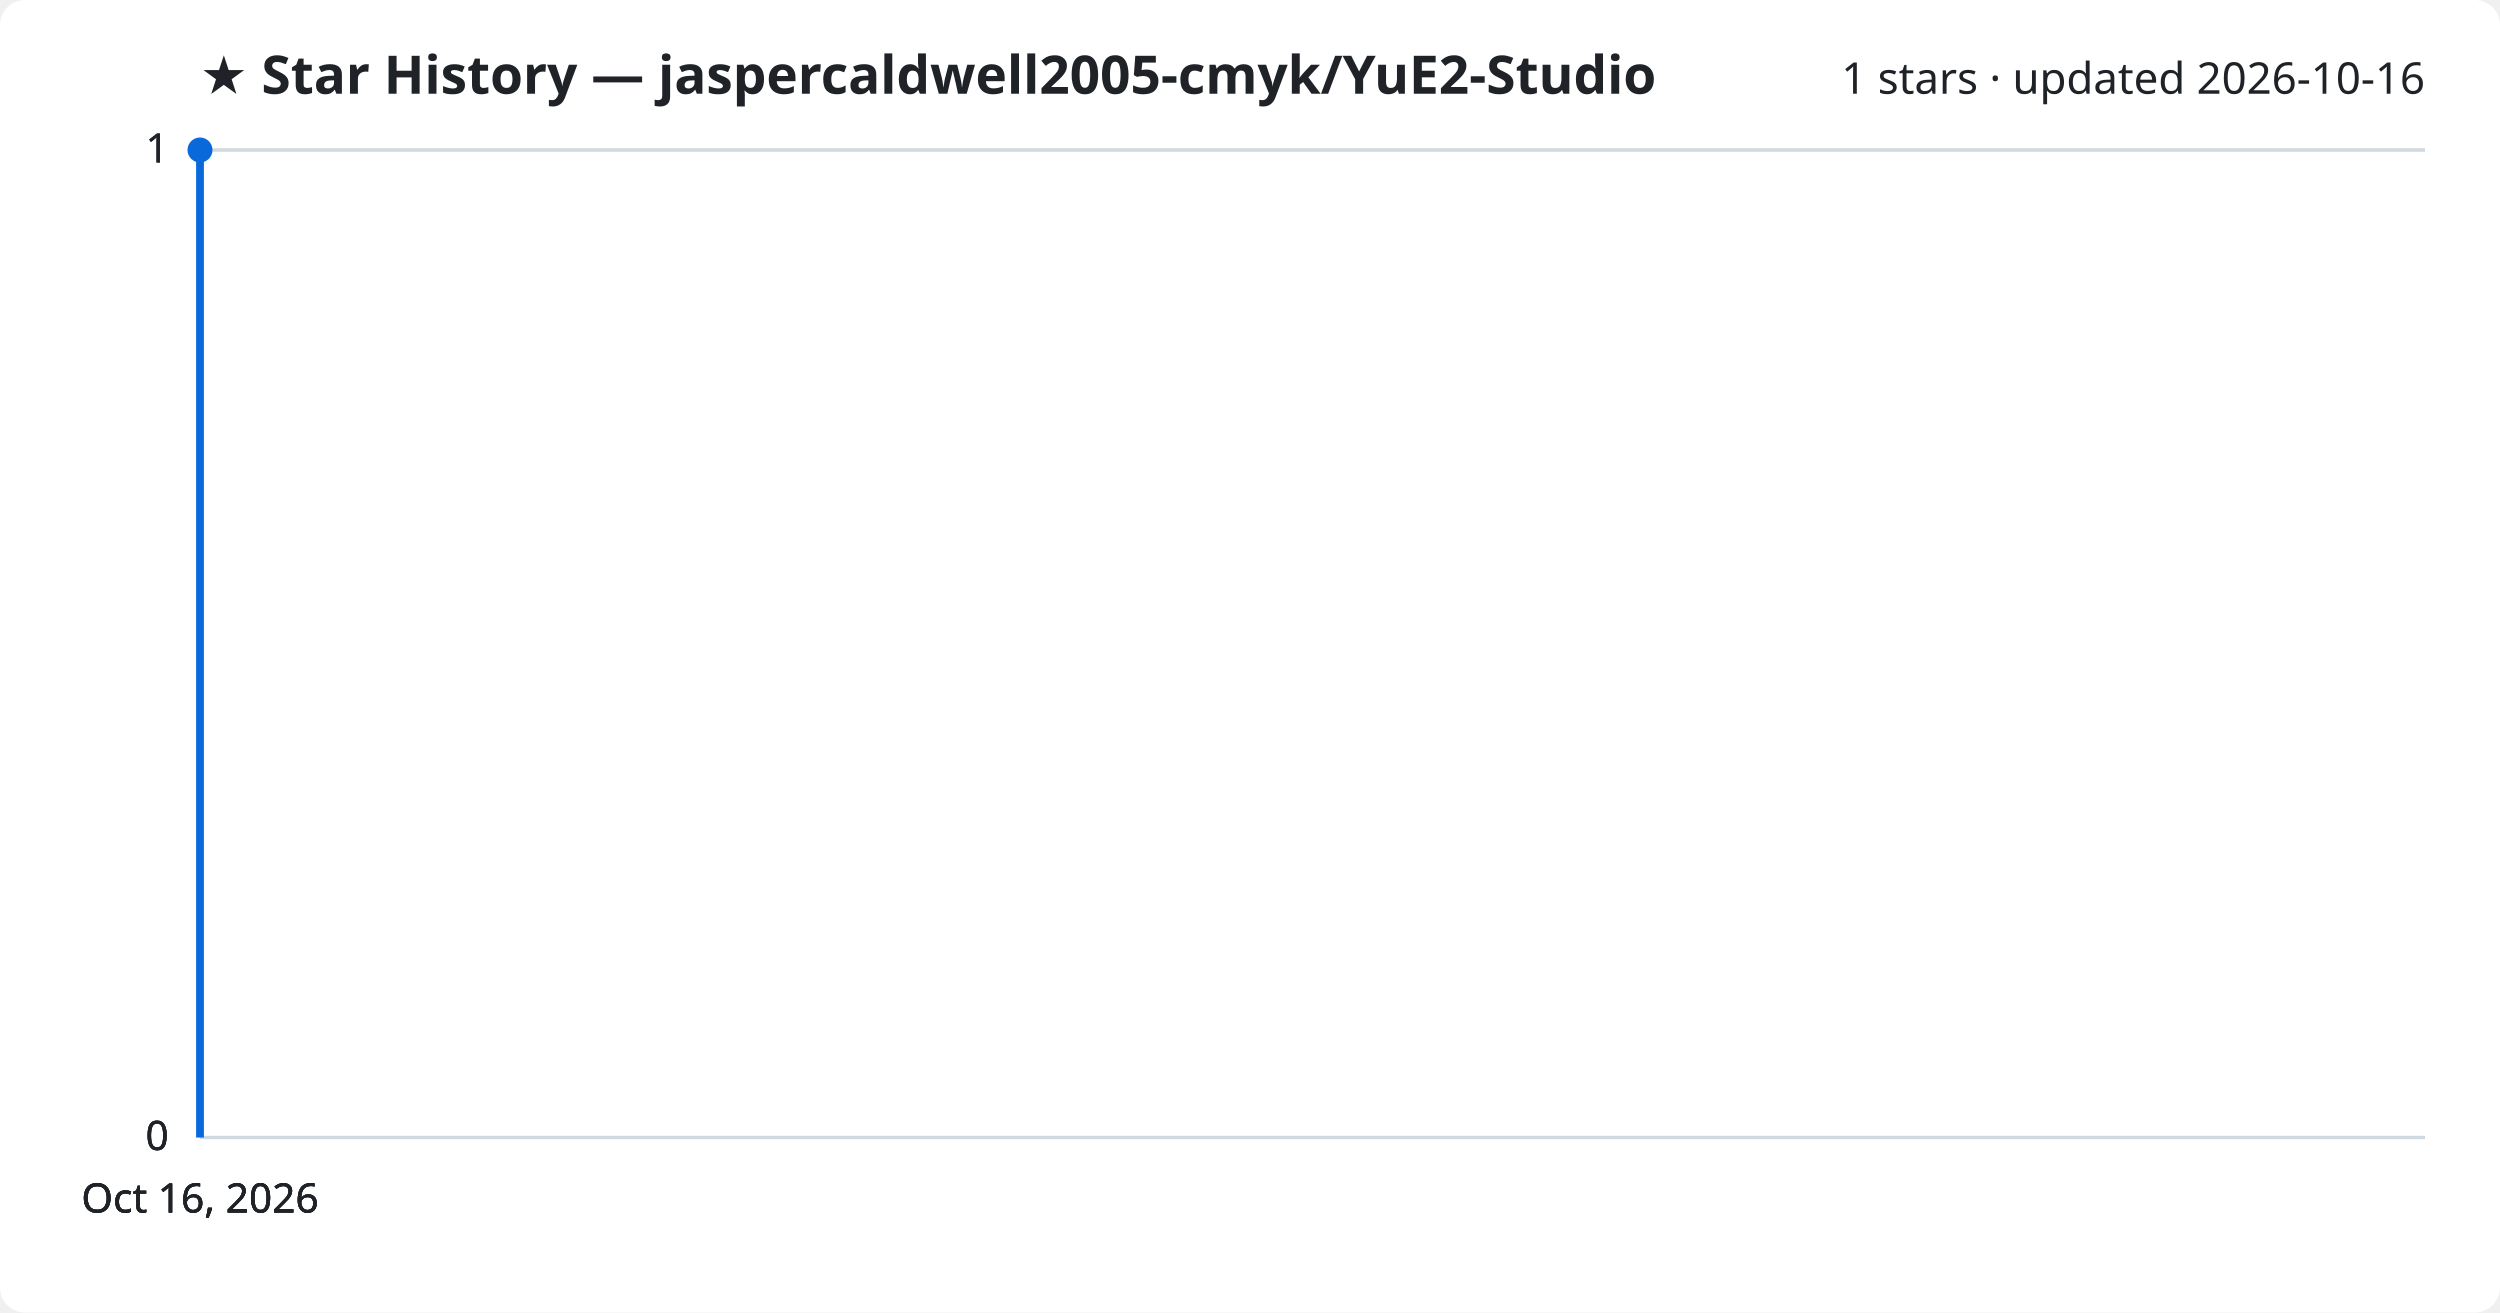
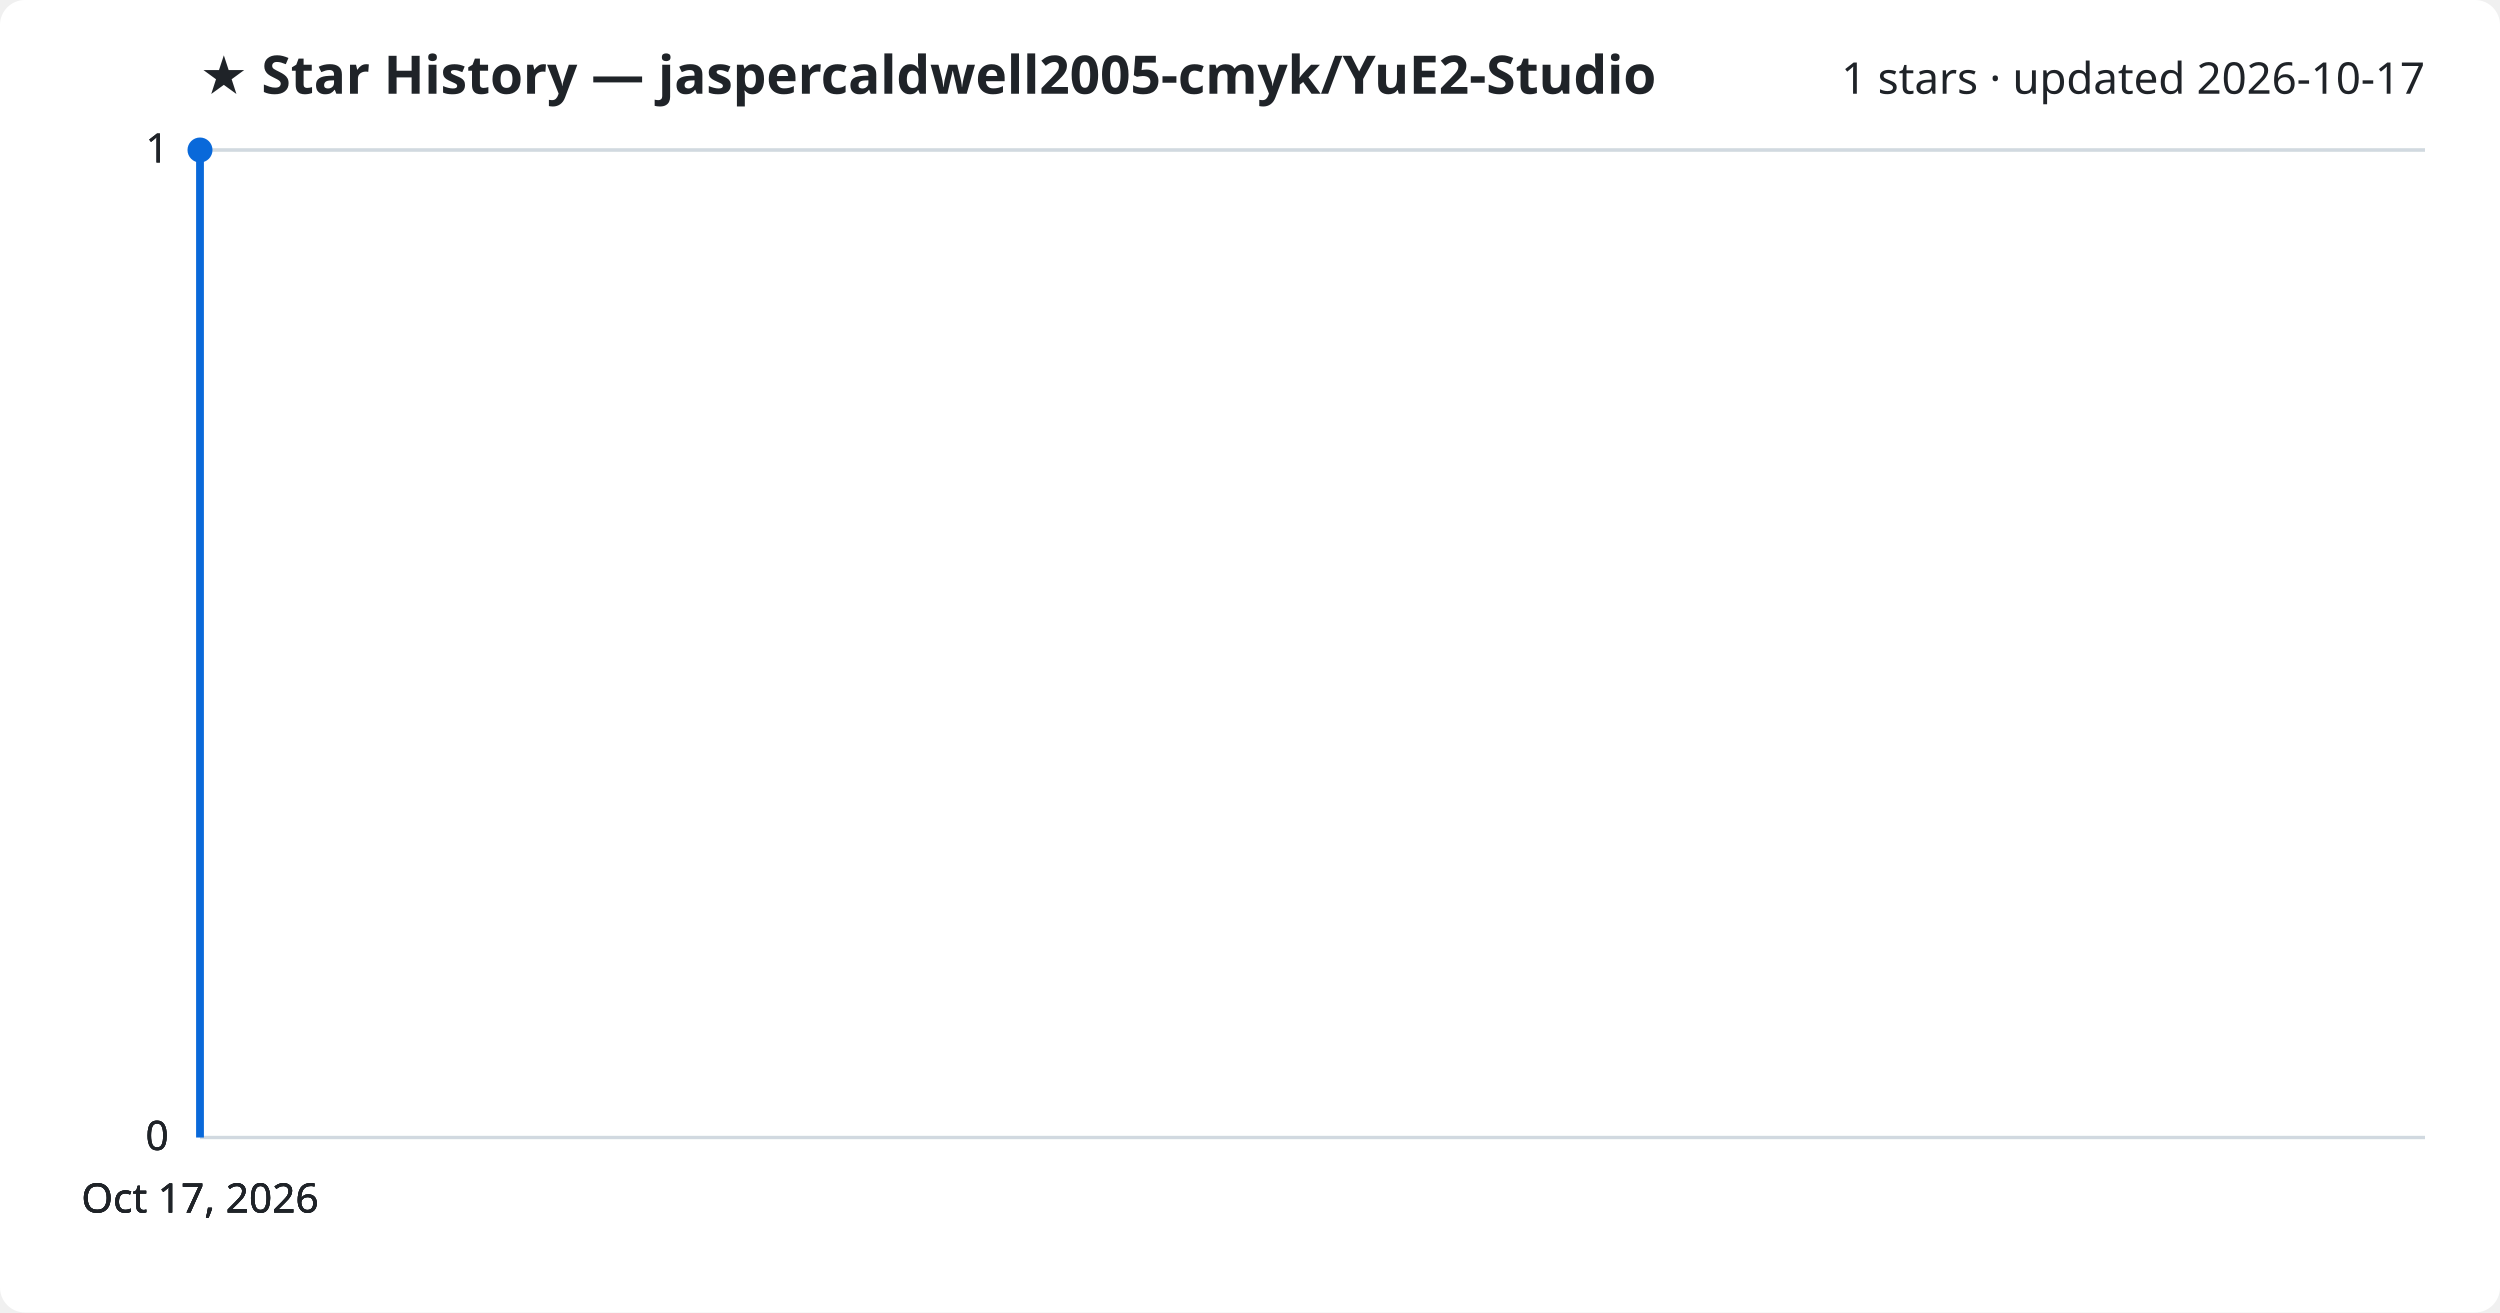
<svg xmlns="http://www.w3.org/2000/svg" viewBox="0 0 800 420" font-family="Segoe UI, sans-serif">
  <rect width="800" height="420" fill="#ffffff" rx="8" />
  <text x="64" y="30" fill="#1f2328" font-size="17" font-weight="700">★ Star History — jaspercaldwell2005-cmyk/YuE2-Studio</text>
-   <text x="776" y="30" fill="#1f2328" font-size="14" text-anchor="end">1 stars · updated 2026-10-16</text>
+   <text x="776" y="30" fill="#1f2328" font-size="14" text-anchor="end">1 stars · updated 2026-10-17</text>
  <line x1="64" y1="364.0" x2="776" y2="364.0" stroke="#d1d9e0" stroke-width="1" />
  <text x="54" y="368.0" fill="#1f2328" font-size="13" text-anchor="end">0</text>
  <line x1="64" y1="364.0" x2="776" y2="364.0" stroke="#d1d9e0" stroke-width="1" />
  <text x="54" y="368.0" fill="#1f2328" font-size="13" text-anchor="end">0</text>
  <line x1="64" y1="364.0" x2="776" y2="364.0" stroke="#d1d9e0" stroke-width="1" />
  <text x="54" y="368.0" fill="#1f2328" font-size="13" text-anchor="end">0</text>
  <line x1="64" y1="48.0" x2="776" y2="48.0" stroke="#d1d9e0" stroke-width="1" />
  <text x="54" y="52.0" fill="#1f2328" font-size="13" text-anchor="end">1</text>
  <line x1="64" y1="48.0" x2="776" y2="48.0" stroke="#d1d9e0" stroke-width="1" />
  <text x="54" y="52.0" fill="#1f2328" font-size="13" text-anchor="end">1</text>
  <path d="M64.0,364.0 L64.0,48.0 L64.0,48.0" fill="none" stroke="#0969da" stroke-width="2.5" stroke-linejoin="round" />
  <circle cx="64.0" cy="48.0" r="4" fill="#0969da" />
-   <text x="64.0" y="388" fill="#1f2328" font-size="13" text-anchor="middle">Oct 16, 2026</text>
-   <text x="64.0" y="388" fill="#1f2328" font-size="13" text-anchor="middle">Oct 16, 2026</text>
-   <text x="64.0" y="388" fill="#1f2328" font-size="13" text-anchor="middle">Oct 16, 2026</text>
-   <text x="64.0" y="388" fill="#1f2328" font-size="13" text-anchor="middle">Oct 16, 2026</text>
+   <text x="64.0" y="388" fill="#1f2328" font-size="13" text-anchor="middle">Oct 17, 2026</text>
+   <text x="64.0" y="388" fill="#1f2328" font-size="13" text-anchor="middle">Oct 17, 2026</text>
+   <text x="64.0" y="388" fill="#1f2328" font-size="13" text-anchor="middle">Oct 17, 2026</text>
+   <text x="64.0" y="388" fill="#1f2328" font-size="13" text-anchor="middle">Oct 17, 2026</text>
</svg>
